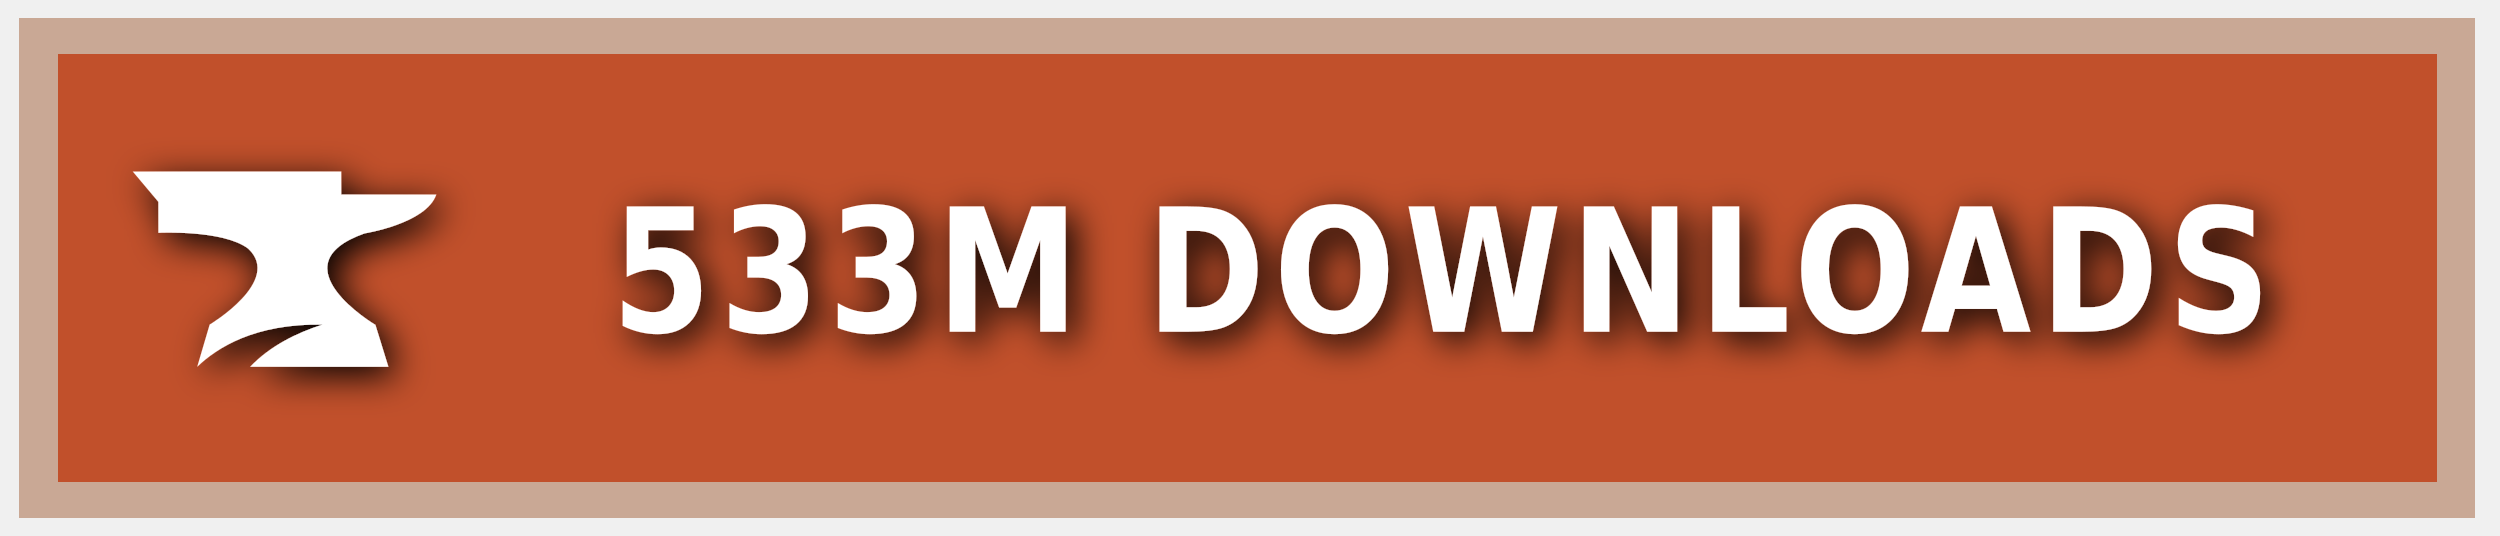
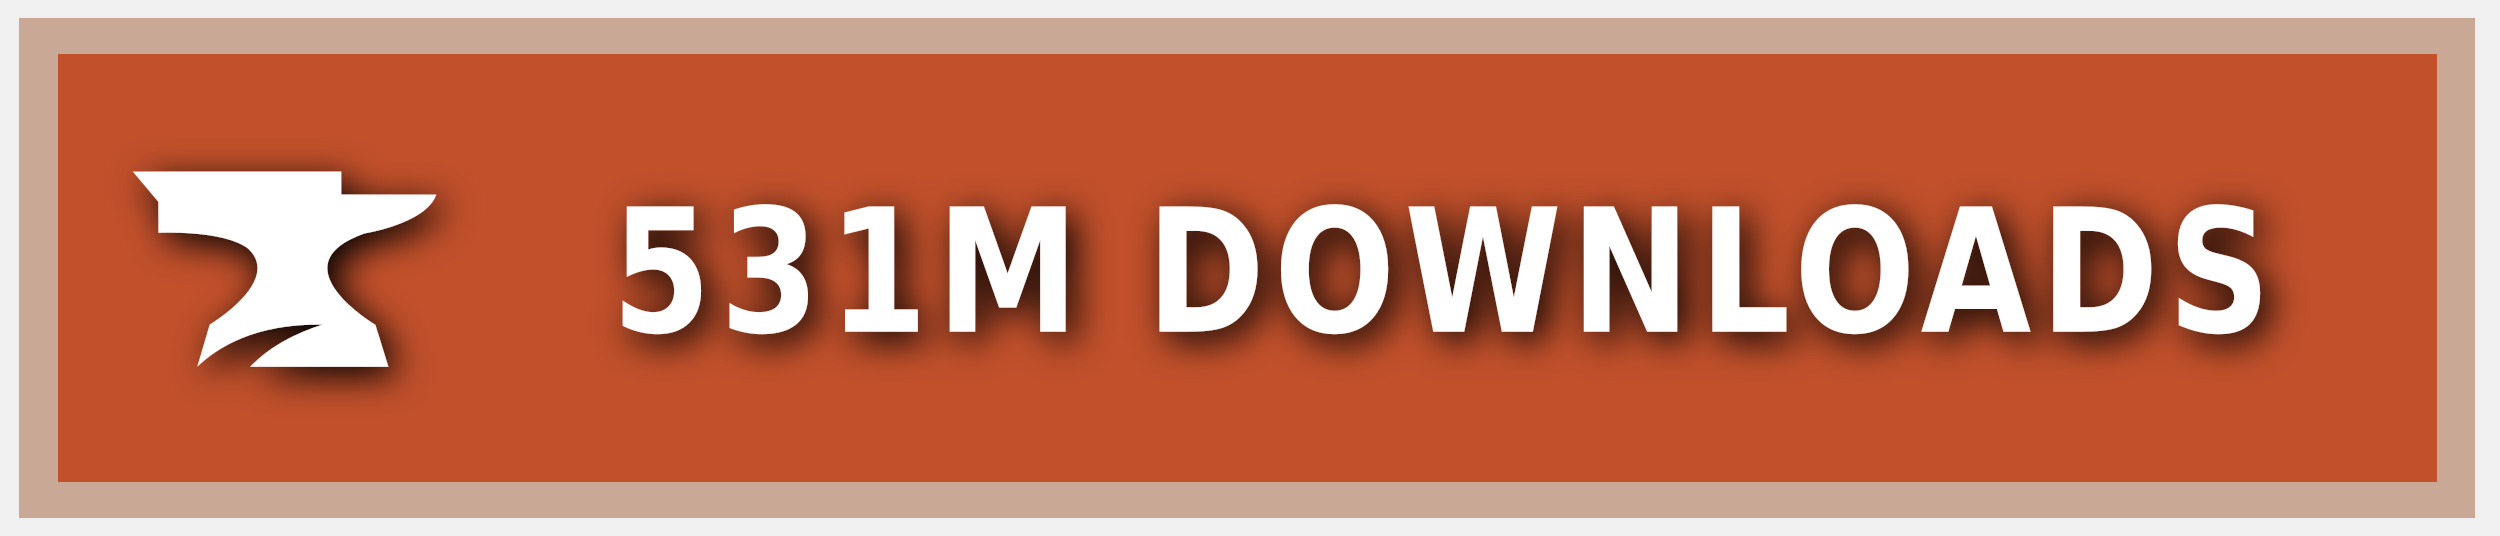
<svg xmlns="http://www.w3.org/2000/svg" xmlns:ns1="https://boxy-svg.com" width="140" height="30" role="img" aria-label="CURSEFORGE">
  <style> g:not(.noshadow) { filter: drop-shadow(0.5px 0.5px 1.0px black); } </style>
  <defs>
    <ns1:guide x="121.656" y="10.118" angle="90" />
    <ns1:guide x="127.198" y="17.628" angle="90" />
    <ns1:guide x="8.199" y="-3.08" angle="0" />
    <ns1:guide x="20.449" y="-4.101" angle="0" />
  </defs>
  <g class="noshadow" shape-rendering="crispEdges" style="" transform="matrix(1.074564, 0, 0, 1, 0, 0)">
    <rect x="1" y="1" width="128" height="28" style="fill: #F16436;" />
    <rect x="1" y="1" width="128" height="28" style="fill: rgba(0, 0, 0, 0.2);" />
    <rect x="2" y="2" width="126" height="26" style="fill: none; stroke-width:2px; stroke: rgba(211, 255, 255, 0.5);" />
  </g>
  <g style="" transform="matrix(1, 0, 0, 1, 1, 1)">
    <path class="st1" d="M 19.416 12.071 C 19.416 12.071 22.882 11.52 23.433 9.895 L 18.11 9.895 L 18.11 8.604 L 6.433 8.604 L 7.868 10.301 L 7.868 12.041 C 7.868 12.041 11.495 11.853 12.903 12.927 C 14.832 14.74 10.741 17.177 10.741 17.177 L 10.044 19.541 C 11.147 18.482 13.236 17.119 17.065 17.177 C 15.615 17.641 14.135 18.366 13.005 19.541 L 20.75 19.541 L 20.024 17.191 C 20.01 17.191 14.396 13.841 19.416 12.071 Z" style="fill: rgb(255, 255, 255);" />
  </g>
  <g fill="#fff" text-anchor="middle" font-family="Verdana,Geneva,DejaVu Sans,sans-serif" text-rendering="geometricPrecision" font-size="100" transform="matrix(1, 0, 0, 1, 13, 0)">
-     <text style="font-size: 80px; font-weight: 700; white-space: pre;" transform="matrix(0.1, 0, 0, 0.120296, 0, -3.678133)" x="677" y="185" letter-spacing="5">533M DOWNLOADS</text>
+     <text style="font-size: 80px; font-weight: 700; white-space: pre;" transform="matrix(0.1, 0, 0, 0.120296, 0, -3.678133)" x="677" y="185" letter-spacing="5">531M DOWNLOADS</text>
  </g>
</svg>
